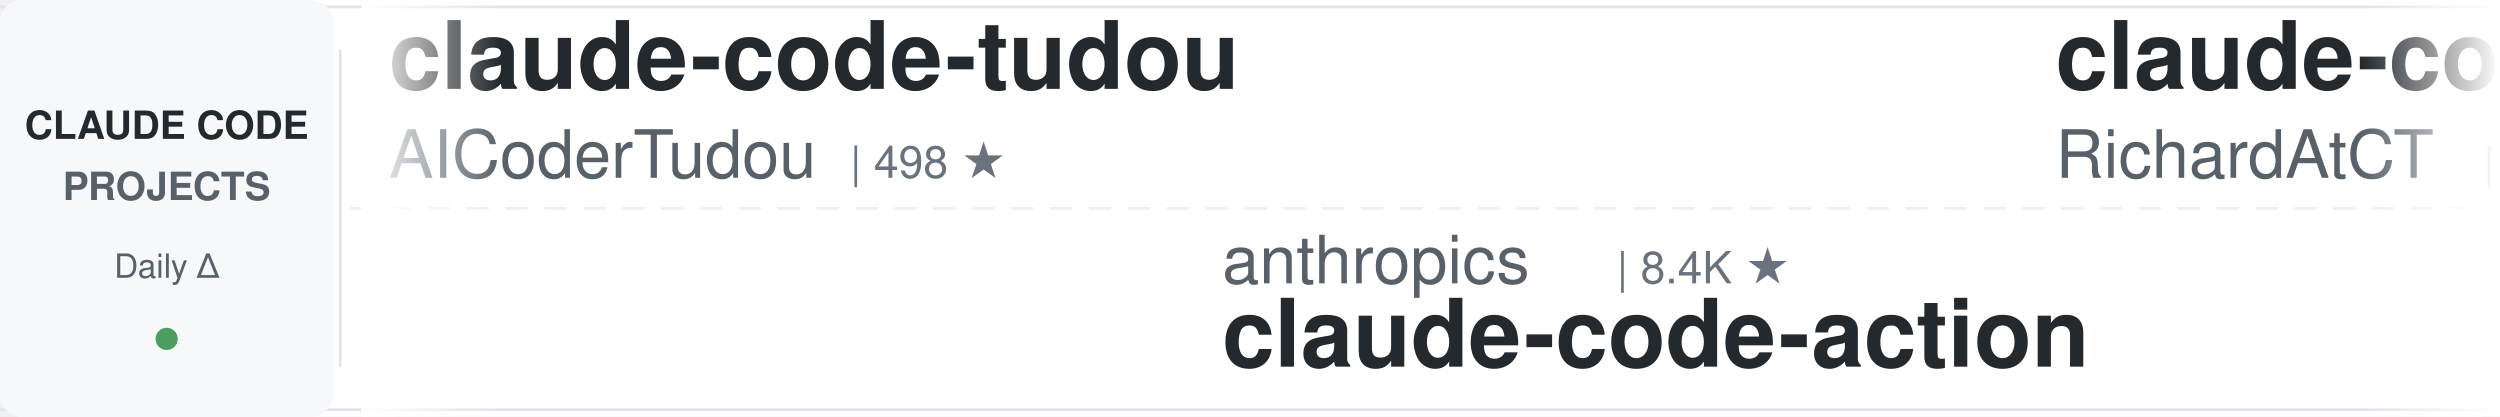
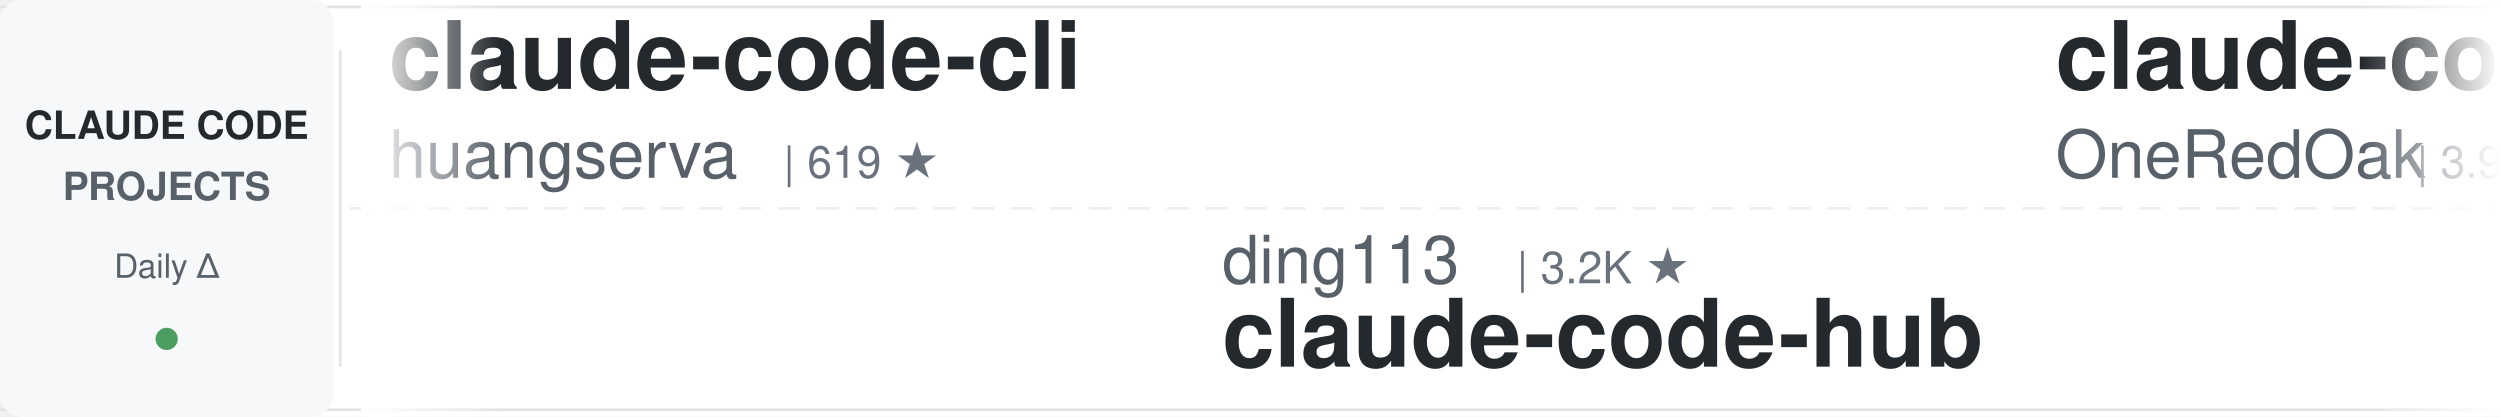
<svg xmlns="http://www.w3.org/2000/svg" width="900" height="150">
  <defs>
    <linearGradient id="leftFade" x1="0%" y1="0%" x2="100%" y2="0%">
      <stop offset="0%" style="stop-color:#ffffff;stop-opacity:1" />
      <stop offset="100%" style="stop-color:#ffffff;stop-opacity:0" />
    </linearGradient>
    <linearGradient id="rightFade" x1="0%" y1="0%" x2="100%" y2="0%">
      <stop offset="0%" style="stop-color:#ffffff;stop-opacity:0" />
      <stop offset="100%" style="stop-color:#ffffff;stop-opacity:1" />
    </linearGradient>
  </defs>
  <rect width="900" height="150" fill="#ffffff" rx="8" />
  <rect x="0" y="2" width="900" height="1" fill="#e1e4e8" />
  <rect x="0" y="147" width="900" height="1" fill="#e1e4e8" />
  <line x1="0" y1="75" x2="900" y2="75" stroke="#e1e4e8" stroke-width="1" stroke-dasharray="8 6" opacity="0.6" />
  <rect x="0" y="0" width="120" height="150" fill="#f6f8fa" rx="8" />
  <text x="60" y="50" font-family="-apple-system, BlinkMacSystemFont, 'Segoe UI', Helvetica, Arial, sans-serif" font-size="14" font-weight="600" fill="#24292e" text-anchor="middle">CLAUDE CODE</text>
  <text x="60" y="72" font-family="-apple-system, BlinkMacSystemFont, 'Segoe UI', Helvetica, Arial, sans-serif" font-size="14" font-weight="600" fill="#586069" text-anchor="middle">PROJECTS</text>
  <text x="60" y="100" font-family="-apple-system, BlinkMacSystemFont, 'Segoe UI', Helvetica, Arial, sans-serif" font-size="12" font-weight="500" fill="#586069" text-anchor="middle">Daily Δ</text>
  <circle cx="60" cy="122" r="4" fill="#22863a" opacity="0.8" />
  <rect x="122" y="18" width="1" height="114" fill="#e1e4e8" />
  <clipPath id="tickerClip">
    <rect x="130" y="0" width="770" height="150" />
  </clipPath>
  <g clip-path="url(#tickerClip)">
    <g id="tickerItems">
      <animateTransform attributeName="transform" attributeType="XML" type="translate" from="0 0" to="-3000 0" dur="54s" repeatCount="indefinite" />
      <g transform="translate(0, 0)">
-         <text x="140" y="32" font-family="-apple-system, BlinkMacSystemFont, 'Segoe UI', Helvetica, Arial, sans-serif" font-size="34" font-weight="600" fill="#24292e">claude-code-tudou</text>
-         <text x="140" y="64" font-family="-apple-system, BlinkMacSystemFont, 'Segoe UI', Helvetica, Arial, sans-serif" font-size="24" font-weight="400" fill="#586069">AICoderTudou</text>
-         <text x="306" y="64" font-family="-apple-system, BlinkMacSystemFont, 'Segoe UI', Helvetica, Arial, sans-serif" font-size="16" font-weight="500" fill="#6a737d">| 498 ★</text>
+         <text x="140" y="32" font-family="-apple-system, BlinkMacSystemFont, 'Segoe UI', Helvetica, Arial, sans-serif" font-size="34" font-weight="600" fill="#24292e">claude-code-cli</text>
+         <text x="140" y="64" font-family="-apple-system, BlinkMacSystemFont, 'Segoe UI', Helvetica, Arial, sans-serif" font-size="24" font-weight="400" fill="#586069">huangserva</text>
+         <text x="282" y="64" font-family="-apple-system, BlinkMacSystemFont, 'Segoe UI', Helvetica, Arial, sans-serif" font-size="16" font-weight="500" fill="#6a737d">| 619 ★</text>
      </g>
      <g transform="translate(300, 0)">
-         <text x="140" y="102" font-family="-apple-system, BlinkMacSystemFont, 'Segoe UI', Helvetica, Arial, sans-serif" font-size="24" font-weight="400" fill="#586069">anthropics</text>
-         <text x="282" y="102" font-family="-apple-system, BlinkMacSystemFont, 'Segoe UI', Helvetica, Arial, sans-serif" font-size="16" font-weight="500" fill="#6a737d">| 8.4K ★</text>
-         <text x="140" y="132" font-family="-apple-system, BlinkMacSystemFont, 'Segoe UI', Helvetica, Arial, sans-serif" font-size="34" font-weight="600" fill="#24292e">claude-code-action</text>
+         <text x="140" y="102" font-family="-apple-system, BlinkMacSystemFont, 'Segoe UI', Helvetica, Arial, sans-serif" font-size="24" font-weight="400" fill="#586069">ding113</text>
+         <text x="246" y="102" font-family="-apple-system, BlinkMacSystemFont, 'Segoe UI', Helvetica, Arial, sans-serif" font-size="16" font-weight="500" fill="#6a737d">| 3.2K ★</text>
+         <text x="140" y="132" font-family="-apple-system, BlinkMacSystemFont, 'Segoe UI', Helvetica, Arial, sans-serif" font-size="34" font-weight="600" fill="#24292e">claude-code-hub</text>
      </g>
      <g transform="translate(600, 0)">
-         <text x="140" y="32" font-family="-apple-system, BlinkMacSystemFont, 'Segoe UI', Helvetica, Arial, sans-serif" font-size="34" font-weight="600" fill="#24292e">claude-code-telegram</text>
-         <text x="140" y="64" font-family="-apple-system, BlinkMacSystemFont, 'Segoe UI', Helvetica, Arial, sans-serif" font-size="24" font-weight="400" fill="#586069">RichardAtCT</text>
-         <text x="294" y="64" font-family="-apple-system, BlinkMacSystemFont, 'Segoe UI', Helvetica, Arial, sans-serif" font-size="16" font-weight="500" fill="#6a737d">| 2.7K ★</text>
+         <text x="140" y="32" font-family="-apple-system, BlinkMacSystemFont, 'Segoe UI', Helvetica, Arial, sans-serif" font-size="34" font-weight="600" fill="#24292e">claude-code-workflows</text>
+         <text x="140" y="64" font-family="-apple-system, BlinkMacSystemFont, 'Segoe UI', Helvetica, Arial, sans-serif" font-size="24" font-weight="400" fill="#586069">OneRedOak</text>
+         <text x="270" y="64" font-family="-apple-system, BlinkMacSystemFont, 'Segoe UI', Helvetica, Arial, sans-serif" font-size="16" font-weight="500" fill="#6a737d">| 3.9K ★</text>
      </g>
      <g transform="translate(900, 0)">
-         <text x="140" y="102" font-family="-apple-system, BlinkMacSystemFont, 'Segoe UI', Helvetica, Arial, sans-serif" font-size="24" font-weight="400" fill="#586069">alirezarezvani</text>
-         <text x="330" y="102" font-family="-apple-system, BlinkMacSystemFont, 'Segoe UI', Helvetica, Arial, sans-serif" font-size="16" font-weight="500" fill="#6a737d">| 22.6K ★</text>
-         <text x="140" y="132" font-family="-apple-system, BlinkMacSystemFont, 'Segoe UI', Helvetica, Arial, sans-serif" font-size="34" font-weight="600" fill="#24292e">claude-skills</text>
+         <text x="140" y="102" font-family="-apple-system, BlinkMacSystemFont, 'Segoe UI', Helvetica, Arial, sans-serif" font-size="24" font-weight="400" fill="#586069">davila7</text>
+         <text x="246" y="102" font-family="-apple-system, BlinkMacSystemFont, 'Segoe UI', Helvetica, Arial, sans-serif" font-size="16" font-weight="500" fill="#6a737d">| 29.5K ★</text>
+         <text x="140" y="132" font-family="-apple-system, BlinkMacSystemFont, 'Segoe UI', Helvetica, Arial, sans-serif" font-size="34" font-weight="600" fill="#24292e">claude-code-templates</text>
      </g>
      <g transform="translate(1200, 0)">
-         <text x="140" y="32" font-family="-apple-system, BlinkMacSystemFont, 'Segoe UI', Helvetica, Arial, sans-serif" font-size="34" font-weight="600" fill="#24292e">Claude-Code-Source-Study</text>
-         <text x="140" y="64" font-family="-apple-system, BlinkMacSystemFont, 'Segoe UI', Helvetica, Arial, sans-serif" font-size="24" font-weight="400" fill="#586069">luyao618</text>
-         <text x="258" y="64" font-family="-apple-system, BlinkMacSystemFont, 'Segoe UI', Helvetica, Arial, sans-serif" font-size="16" font-weight="500" fill="#6a737d">| 1.6K ★</text>
+         <text x="140" y="32" font-family="-apple-system, BlinkMacSystemFont, 'Segoe UI', Helvetica, Arial, sans-serif" font-size="34" font-weight="600" fill="#24292e">Auto-claude-code-researc...</text>
+         <text x="140" y="64" font-family="-apple-system, BlinkMacSystemFont, 'Segoe UI', Helvetica, Arial, sans-serif" font-size="24" font-weight="400" fill="#586069">wanshuiyin</text>
+         <text x="282" y="64" font-family="-apple-system, BlinkMacSystemFont, 'Segoe UI', Helvetica, Arial, sans-serif" font-size="16" font-weight="500" fill="#6a737d">| 13.4K ★</text>
      </g>
      <g transform="translate(1500, 0)">
-         <text x="140" y="102" font-family="-apple-system, BlinkMacSystemFont, 'Segoe UI', Helvetica, Arial, sans-serif" font-size="24" font-weight="400" fill="#586069">carlvellotti</text>
-         <text x="306" y="102" font-family="-apple-system, BlinkMacSystemFont, 'Segoe UI', Helvetica, Arial, sans-serif" font-size="16" font-weight="500" fill="#6a737d">| 2.1K ★</text>
-         <text x="140" y="132" font-family="-apple-system, BlinkMacSystemFont, 'Segoe UI', Helvetica, Arial, sans-serif" font-size="34" font-weight="600" fill="#24292e">claude-code-pm-course</text>
+         <text x="140" y="102" font-family="-apple-system, BlinkMacSystemFont, 'Segoe UI', Helvetica, Arial, sans-serif" font-size="24" font-weight="400" fill="#586069">VILA-Lab</text>
+         <text x="258" y="102" font-family="-apple-system, BlinkMacSystemFont, 'Segoe UI', Helvetica, Arial, sans-serif" font-size="16" font-weight="500" fill="#6a737d">| 1.9K ★</text>
+         <text x="140" y="132" font-family="-apple-system, BlinkMacSystemFont, 'Segoe UI', Helvetica, Arial, sans-serif" font-size="34" font-weight="600" fill="#24292e">Dive-into-Claude-Code</text>
      </g>
      <g transform="translate(1800, 0)">
-         <text x="140" y="32" font-family="-apple-system, BlinkMacSystemFont, 'Segoe UI', Helvetica, Arial, sans-serif" font-size="34" font-weight="600" fill="#24292e">claude-code-proxy</text>
-         <text x="140" y="64" font-family="-apple-system, BlinkMacSystemFont, 'Segoe UI', Helvetica, Arial, sans-serif" font-size="24" font-weight="400" fill="#586069">fuergaosi233</text>
-         <text x="306" y="64" font-family="-apple-system, BlinkMacSystemFont, 'Segoe UI', Helvetica, Arial, sans-serif" font-size="16" font-weight="500" fill="#6a737d">| 2.7K ★</text>
-       </g>
-       <g transform="translate(2100, 0)">
-         <text x="140" y="102" font-family="-apple-system, BlinkMacSystemFont, 'Segoe UI', Helvetica, Arial, sans-serif" font-size="24" font-weight="400" fill="#586069">nicedreamzapp</text>
-         <text x="318" y="102" font-family="-apple-system, BlinkMacSystemFont, 'Segoe UI', Helvetica, Arial, sans-serif" font-size="16" font-weight="500" fill="#6a737d">| 2.9K ★</text>
-         <text x="140" y="132" font-family="-apple-system, BlinkMacSystemFont, 'Segoe UI', Helvetica, Arial, sans-serif" font-size="34" font-weight="600" fill="#24292e">claude-code-local</text>
-       </g>
-       <g transform="translate(2400, 0)">
        <text x="140" y="32" font-family="-apple-system, BlinkMacSystemFont, 'Segoe UI', Helvetica, Arial, sans-serif" font-size="34" font-weight="600" fill="#24292e">claude-code-video-toolki...</text>
        <text x="140" y="64" font-family="-apple-system, BlinkMacSystemFont, 'Segoe UI', Helvetica, Arial, sans-serif" font-size="24" font-weight="400" fill="#586069">digitalsamba</text>
        <text x="306" y="64" font-family="-apple-system, BlinkMacSystemFont, 'Segoe UI', Helvetica, Arial, sans-serif" font-size="16" font-weight="500" fill="#6a737d">| 1.7K ★</text>
      </g>
+       <g transform="translate(2100, 0)">
+         <text x="140" y="102" font-family="-apple-system, BlinkMacSystemFont, 'Segoe UI', Helvetica, Arial, sans-serif" font-size="24" font-weight="400" fill="#586069">andrew-kramer-inno</text>
+         <text x="378" y="102" font-family="-apple-system, BlinkMacSystemFont, 'Segoe UI', Helvetica, Arial, sans-serif" font-size="16" font-weight="500" fill="#6a737d">| 595 ★</text>
+         <text x="140" y="132" font-family="-apple-system, BlinkMacSystemFont, 'Segoe UI', Helvetica, Arial, sans-serif" font-size="34" font-weight="600" fill="#24292e">claude-code-source-build</text>
+       </g>
+       <g transform="translate(2400, 0)">
+         <text x="140" y="32" font-family="-apple-system, BlinkMacSystemFont, 'Segoe UI', Helvetica, Arial, sans-serif" font-size="34" font-weight="600" fill="#24292e">awesome-claude-code-tool...</text>
+         <text x="140" y="64" font-family="-apple-system, BlinkMacSystemFont, 'Segoe UI', Helvetica, Arial, sans-serif" font-size="24" font-weight="400" fill="#586069">rohitg00</text>
+         <text x="258" y="64" font-family="-apple-system, BlinkMacSystemFont, 'Segoe UI', Helvetica, Arial, sans-serif" font-size="16" font-weight="500" fill="#6a737d">| 2.3K ★</text>
+       </g>
      <g transform="translate(2700, 0)">
-         <text x="140" y="102" font-family="-apple-system, BlinkMacSystemFont, 'Segoe UI', Helvetica, Arial, sans-serif" font-size="24" font-weight="400" fill="#586069">Donchitos</text>
-         <text x="270" y="102" font-family="-apple-system, BlinkMacSystemFont, 'Segoe UI', Helvetica, Arial, sans-serif" font-size="16" font-weight="500" fill="#6a737d">| 23.0K ★</text>
-         <text x="140" y="132" font-family="-apple-system, BlinkMacSystemFont, 'Segoe UI', Helvetica, Arial, sans-serif" font-size="34" font-weight="600" fill="#24292e">Claude-Code-Game-Studios</text>
+         <text x="140" y="102" font-family="-apple-system, BlinkMacSystemFont, 'Segoe UI', Helvetica, Arial, sans-serif" font-size="24" font-weight="400" fill="#586069">LING71671</text>
+         <text x="270" y="102" font-family="-apple-system, BlinkMacSystemFont, 'Segoe UI', Helvetica, Arial, sans-serif" font-size="16" font-weight="500" fill="#6a737d">| 918 ★</text>
+         <text x="140" y="132" font-family="-apple-system, BlinkMacSystemFont, 'Segoe UI', Helvetica, Arial, sans-serif" font-size="34" font-weight="600" fill="#24292e">Open-ClaudeCode</text>
      </g>
      <g transform="translate(3000, 0)">
-         <text x="140" y="32" font-family="-apple-system, BlinkMacSystemFont, 'Segoe UI', Helvetica, Arial, sans-serif" font-size="34" font-weight="600" fill="#24292e">claude-code-tudou</text>
-         <text x="140" y="64" font-family="-apple-system, BlinkMacSystemFont, 'Segoe UI', Helvetica, Arial, sans-serif" font-size="24" font-weight="400" fill="#586069">AICoderTudou</text>
-         <text x="306" y="64" font-family="-apple-system, BlinkMacSystemFont, 'Segoe UI', Helvetica, Arial, sans-serif" font-size="16" font-weight="500" fill="#6a737d">| 498 ★</text>
+         <text x="140" y="32" font-family="-apple-system, BlinkMacSystemFont, 'Segoe UI', Helvetica, Arial, sans-serif" font-size="34" font-weight="600" fill="#24292e">claude-code-cli</text>
+         <text x="140" y="64" font-family="-apple-system, BlinkMacSystemFont, 'Segoe UI', Helvetica, Arial, sans-serif" font-size="24" font-weight="400" fill="#586069">huangserva</text>
+         <text x="282" y="64" font-family="-apple-system, BlinkMacSystemFont, 'Segoe UI', Helvetica, Arial, sans-serif" font-size="16" font-weight="500" fill="#6a737d">| 619 ★</text>
      </g>
      <g transform="translate(3300, 0)">
-         <text x="140" y="102" font-family="-apple-system, BlinkMacSystemFont, 'Segoe UI', Helvetica, Arial, sans-serif" font-size="24" font-weight="400" fill="#586069">anthropics</text>
-         <text x="282" y="102" font-family="-apple-system, BlinkMacSystemFont, 'Segoe UI', Helvetica, Arial, sans-serif" font-size="16" font-weight="500" fill="#6a737d">| 8.4K ★</text>
-         <text x="140" y="132" font-family="-apple-system, BlinkMacSystemFont, 'Segoe UI', Helvetica, Arial, sans-serif" font-size="34" font-weight="600" fill="#24292e">claude-code-action</text>
+         <text x="140" y="102" font-family="-apple-system, BlinkMacSystemFont, 'Segoe UI', Helvetica, Arial, sans-serif" font-size="24" font-weight="400" fill="#586069">ding113</text>
+         <text x="246" y="102" font-family="-apple-system, BlinkMacSystemFont, 'Segoe UI', Helvetica, Arial, sans-serif" font-size="16" font-weight="500" fill="#6a737d">| 3.2K ★</text>
+         <text x="140" y="132" font-family="-apple-system, BlinkMacSystemFont, 'Segoe UI', Helvetica, Arial, sans-serif" font-size="34" font-weight="600" fill="#24292e">claude-code-hub</text>
      </g>
      <g transform="translate(3600, 0)">
-         <text x="140" y="32" font-family="-apple-system, BlinkMacSystemFont, 'Segoe UI', Helvetica, Arial, sans-serif" font-size="34" font-weight="600" fill="#24292e">claude-code-telegram</text>
-         <text x="140" y="64" font-family="-apple-system, BlinkMacSystemFont, 'Segoe UI', Helvetica, Arial, sans-serif" font-size="24" font-weight="400" fill="#586069">RichardAtCT</text>
-         <text x="294" y="64" font-family="-apple-system, BlinkMacSystemFont, 'Segoe UI', Helvetica, Arial, sans-serif" font-size="16" font-weight="500" fill="#6a737d">| 2.7K ★</text>
+         <text x="140" y="32" font-family="-apple-system, BlinkMacSystemFont, 'Segoe UI', Helvetica, Arial, sans-serif" font-size="34" font-weight="600" fill="#24292e">claude-code-workflows</text>
+         <text x="140" y="64" font-family="-apple-system, BlinkMacSystemFont, 'Segoe UI', Helvetica, Arial, sans-serif" font-size="24" font-weight="400" fill="#586069">OneRedOak</text>
+         <text x="270" y="64" font-family="-apple-system, BlinkMacSystemFont, 'Segoe UI', Helvetica, Arial, sans-serif" font-size="16" font-weight="500" fill="#6a737d">| 3.9K ★</text>
      </g>
      <g transform="translate(3900, 0)">
-         <text x="140" y="102" font-family="-apple-system, BlinkMacSystemFont, 'Segoe UI', Helvetica, Arial, sans-serif" font-size="24" font-weight="400" fill="#586069">alirezarezvani</text>
-         <text x="330" y="102" font-family="-apple-system, BlinkMacSystemFont, 'Segoe UI', Helvetica, Arial, sans-serif" font-size="16" font-weight="500" fill="#6a737d">| 22.6K ★</text>
-         <text x="140" y="132" font-family="-apple-system, BlinkMacSystemFont, 'Segoe UI', Helvetica, Arial, sans-serif" font-size="34" font-weight="600" fill="#24292e">claude-skills</text>
+         <text x="140" y="102" font-family="-apple-system, BlinkMacSystemFont, 'Segoe UI', Helvetica, Arial, sans-serif" font-size="24" font-weight="400" fill="#586069">davila7</text>
+         <text x="246" y="102" font-family="-apple-system, BlinkMacSystemFont, 'Segoe UI', Helvetica, Arial, sans-serif" font-size="16" font-weight="500" fill="#6a737d">| 29.5K ★</text>
+         <text x="140" y="132" font-family="-apple-system, BlinkMacSystemFont, 'Segoe UI', Helvetica, Arial, sans-serif" font-size="34" font-weight="600" fill="#24292e">claude-code-templates</text>
      </g>
    </g>
  </g>
  <rect x="130" y="0" width="50" height="150" fill="url(#leftFade)" />
  <rect x="850" y="0" width="50" height="150" fill="url(#rightFade)" />
</svg>
